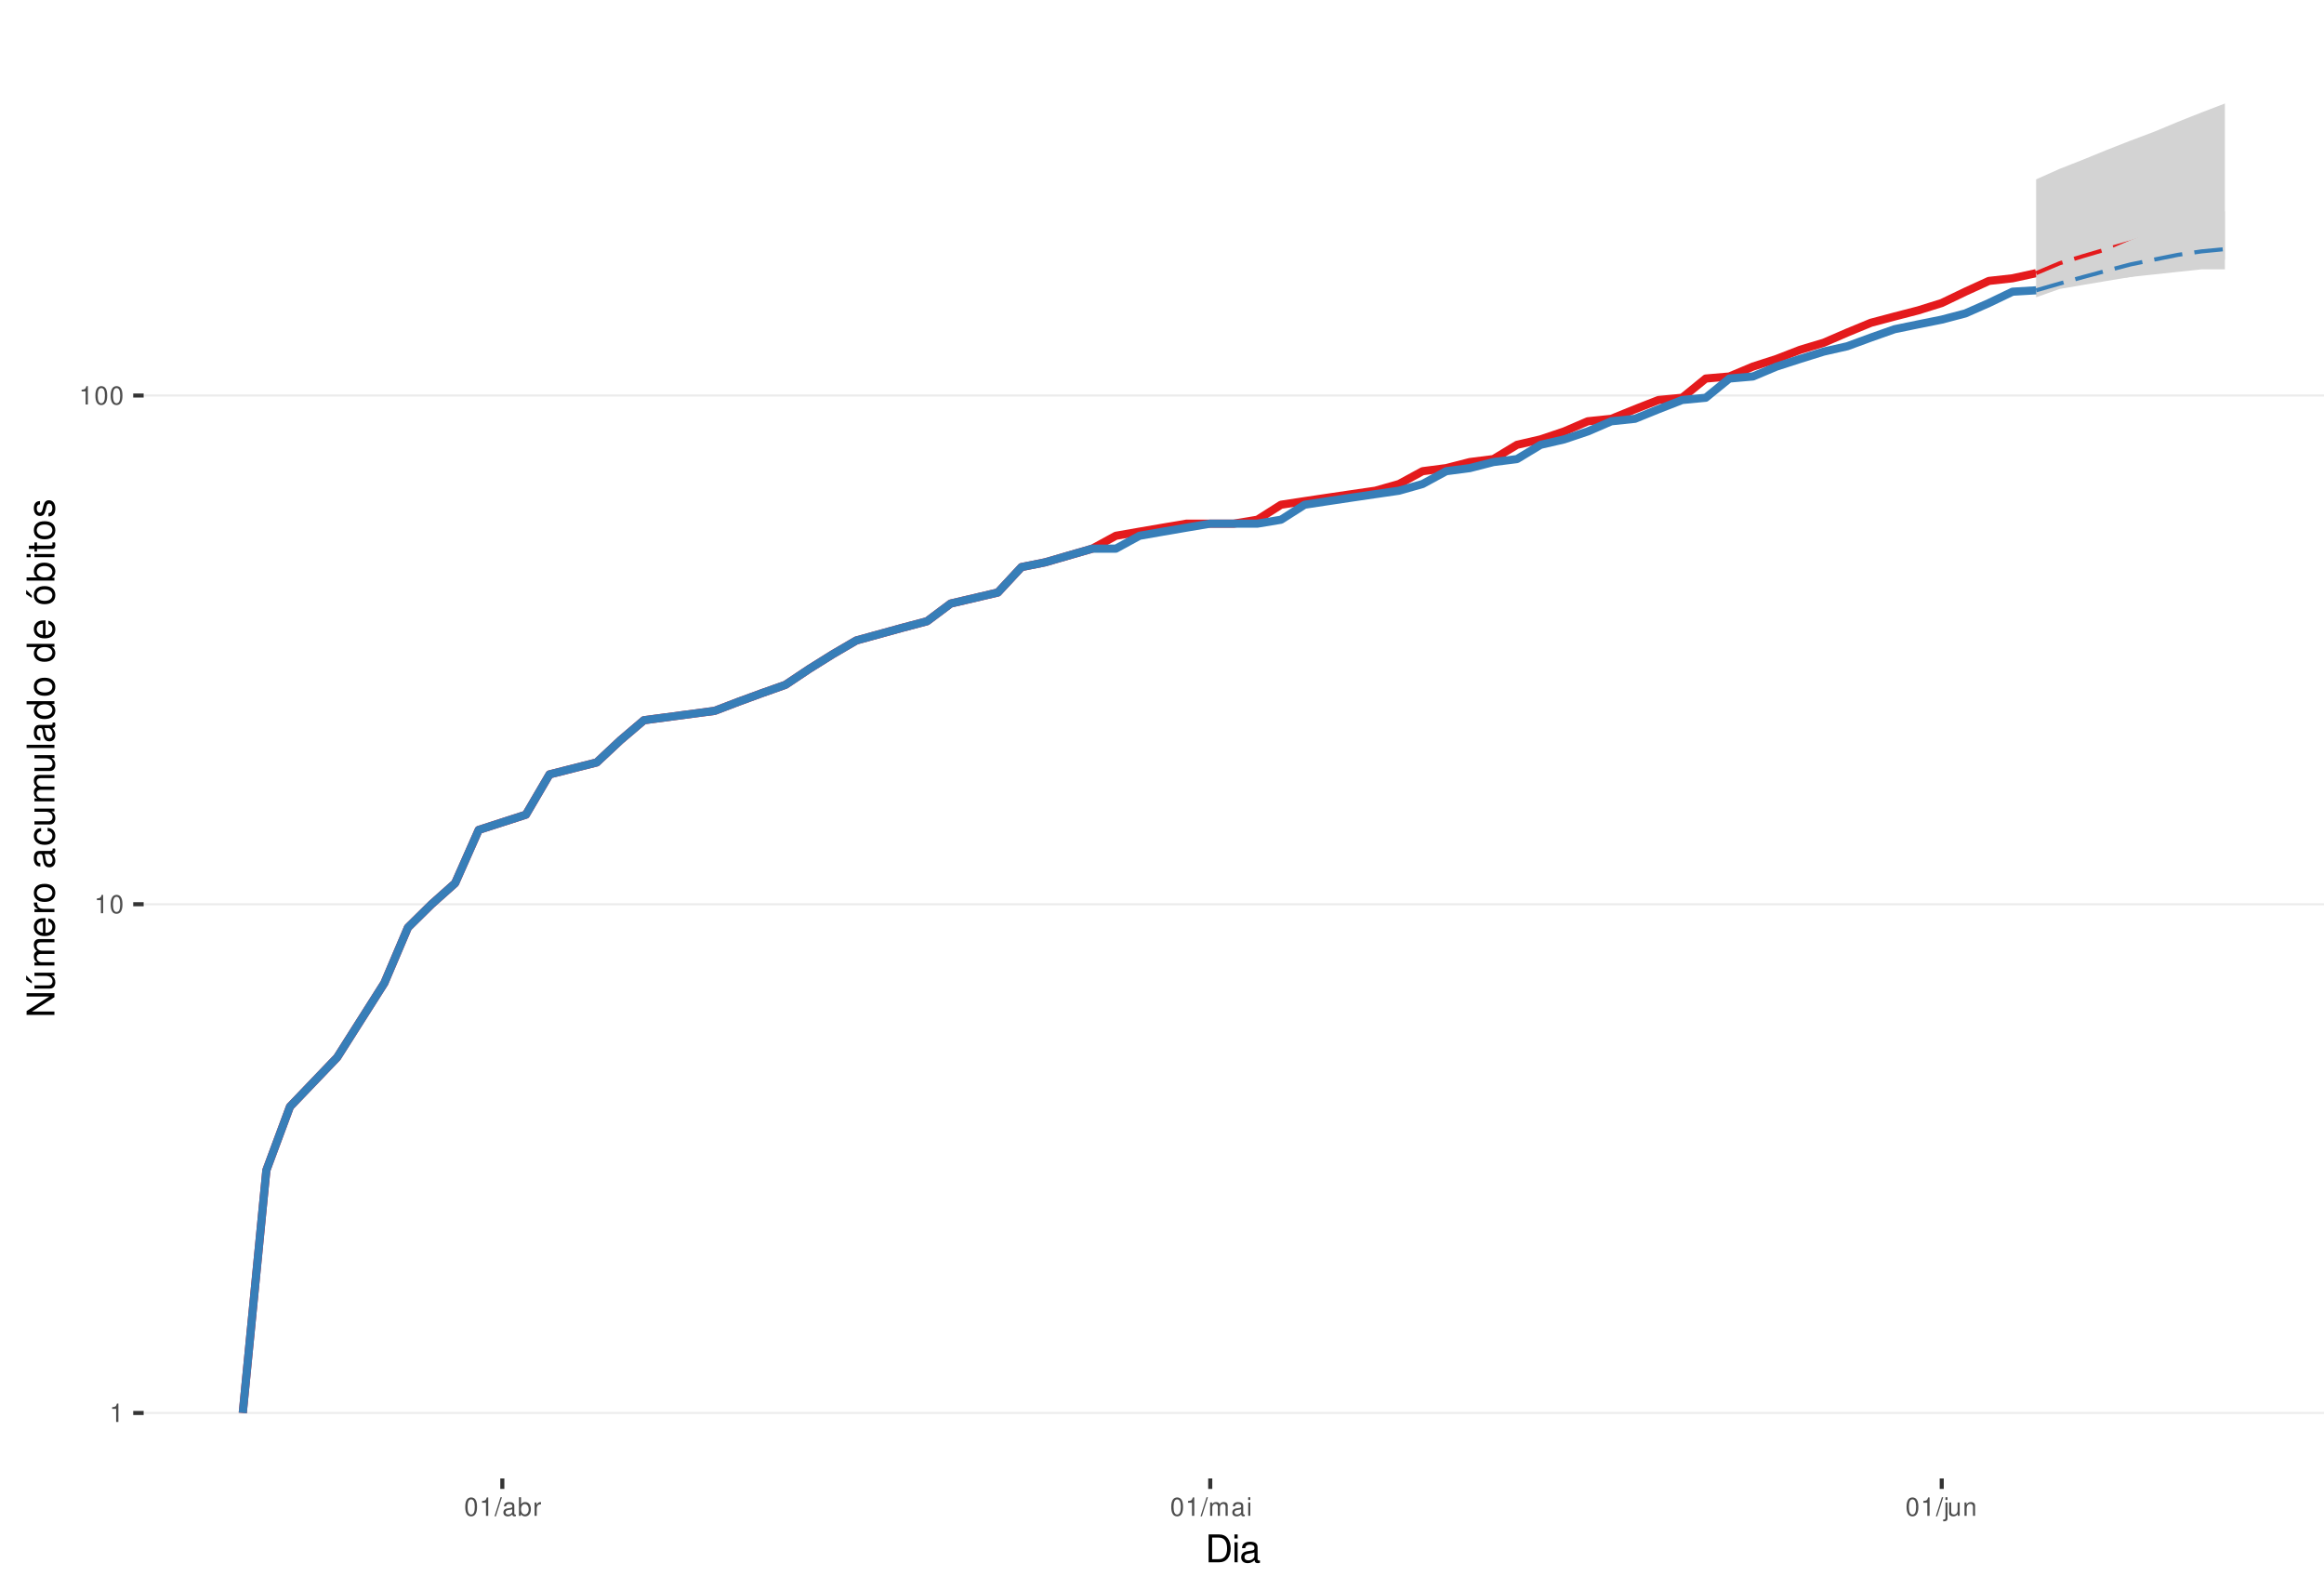
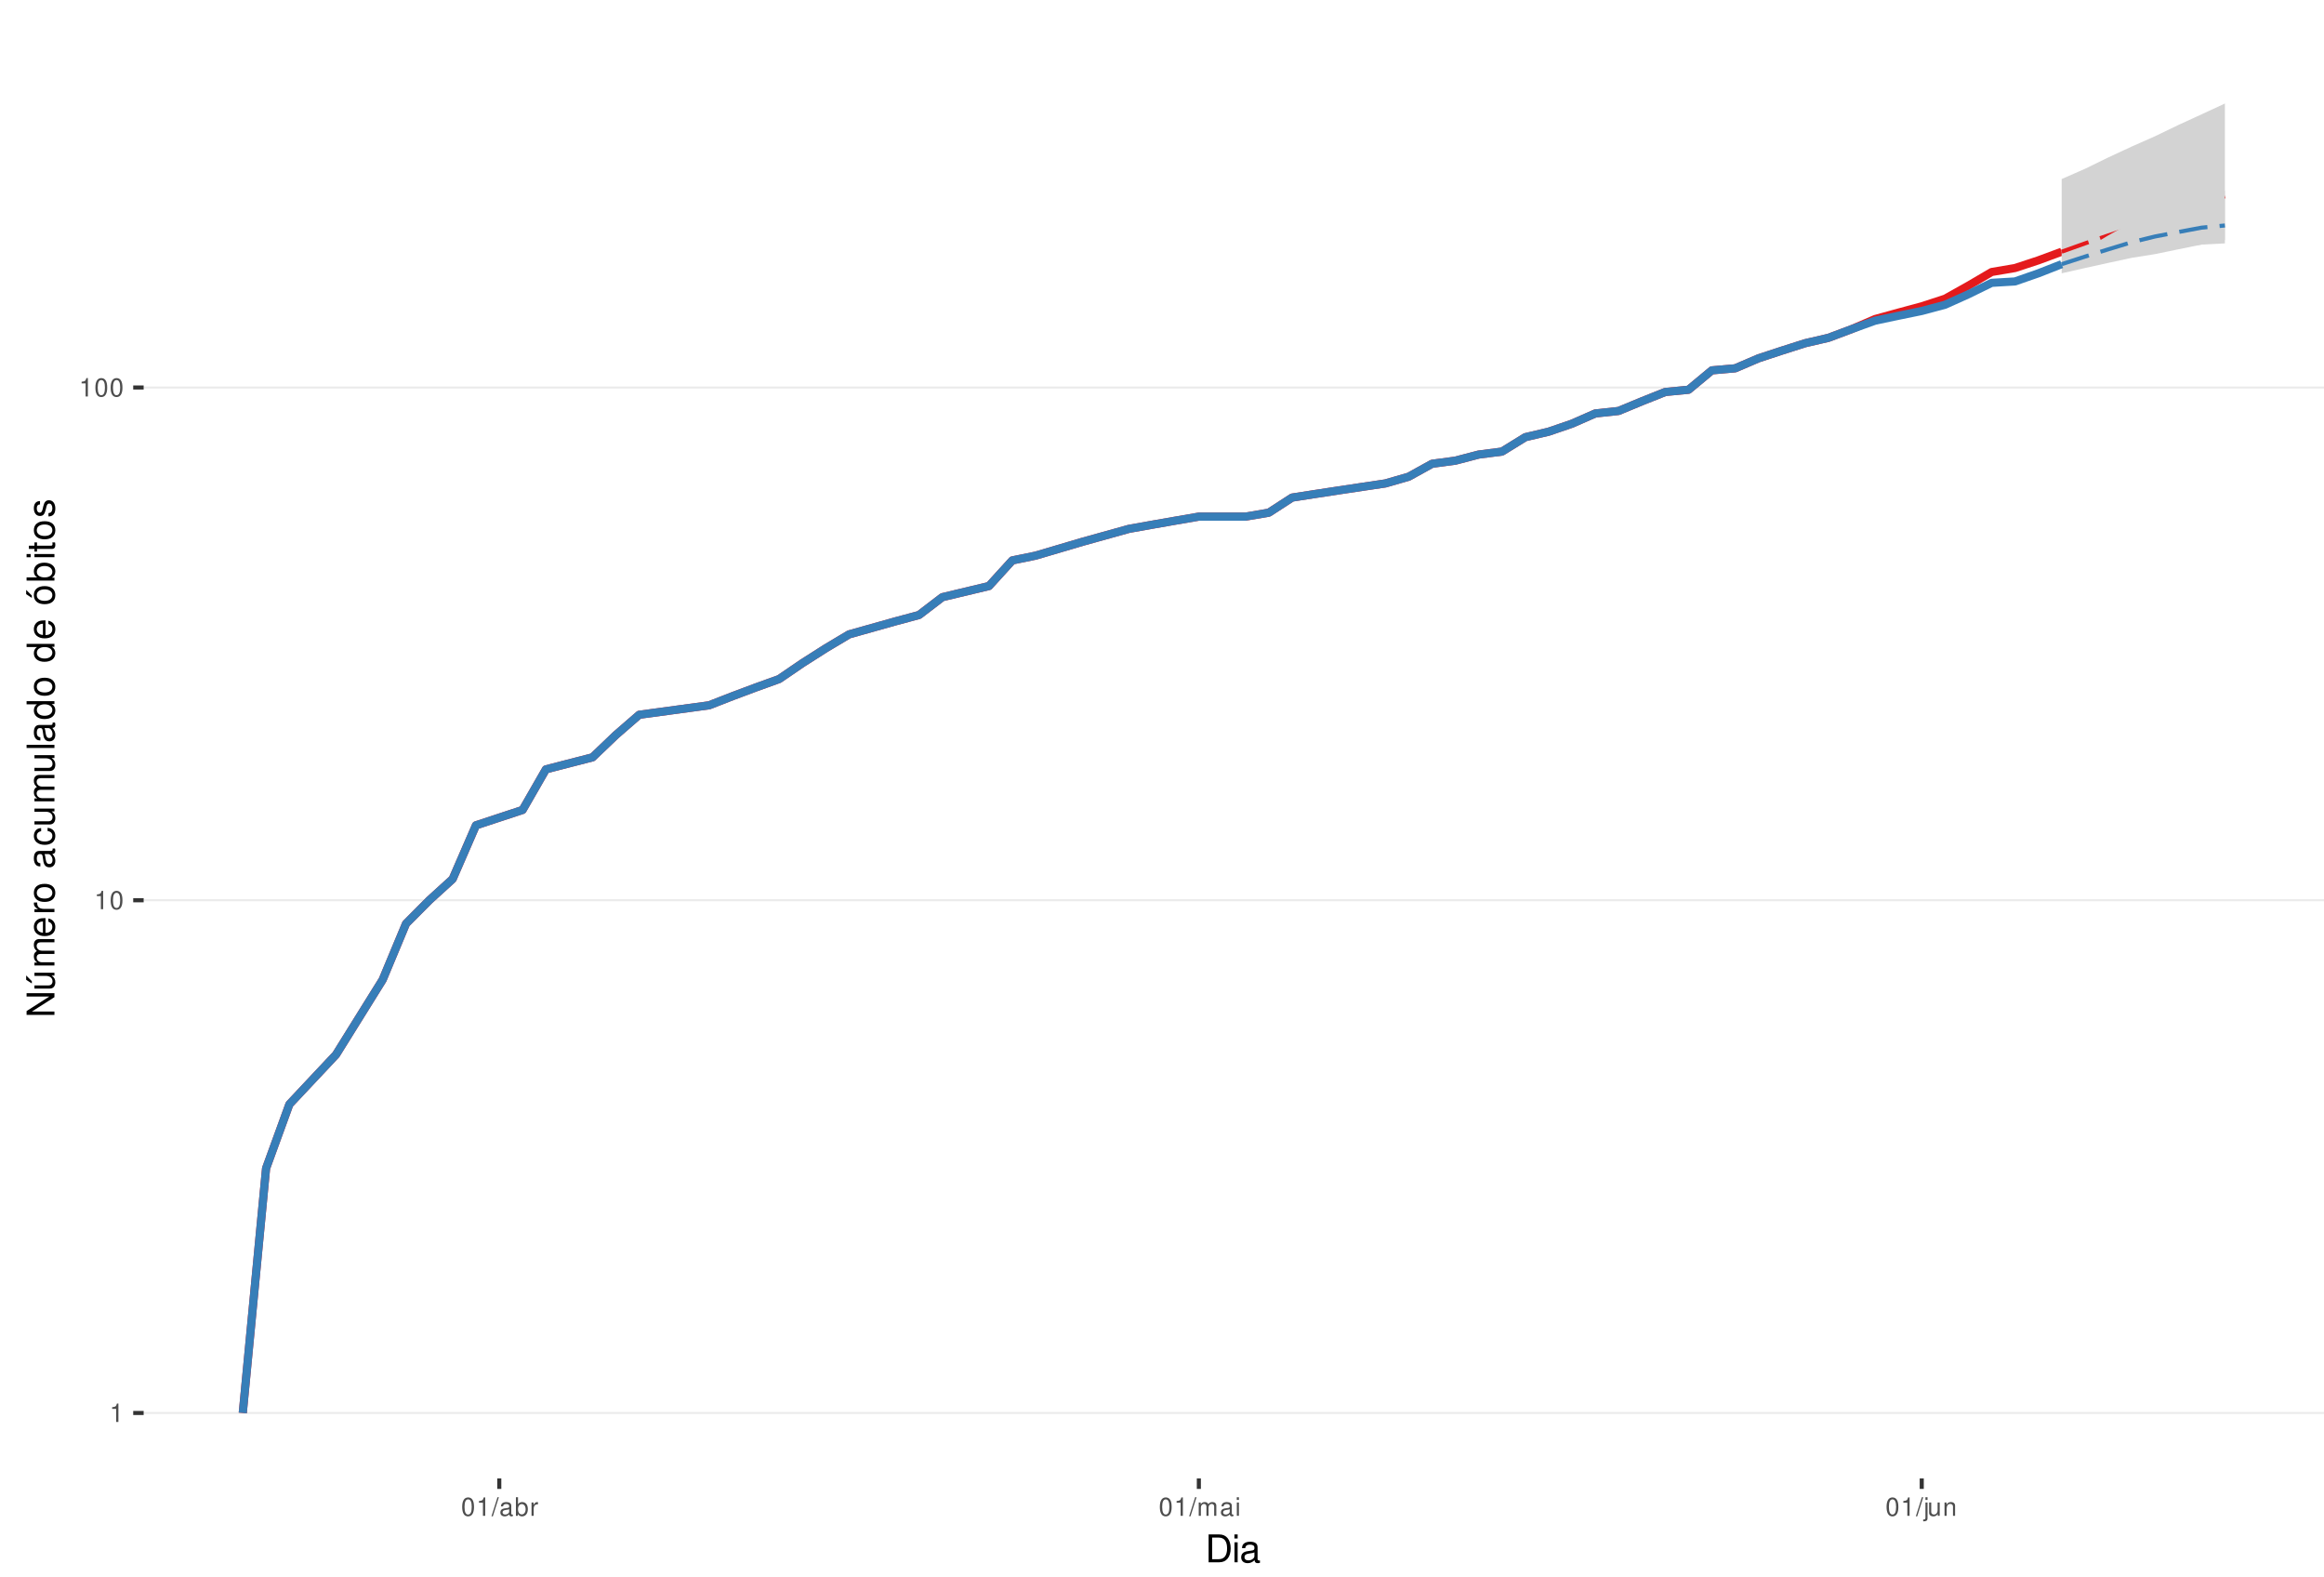
<svg xmlns="http://www.w3.org/2000/svg" xmlns:xlink="http://www.w3.org/1999/xlink" width="609pt" height="413pt" viewBox="0 0 609 413" version="1.1">
  <defs>
    <g>
      <symbol overflow="visible" id="glyph0-0">
        <path style="stroke:none;" d="" />
      </symbol>
      <symbol overflow="visible" id="glyph0-1">
        <path style="stroke:none;" d="M 1.719 -3.422 L 1.719 0 L 2.312 0 L 2.312 -4.812 L 1.922 -4.812 C 1.719 -4.078 1.578 -3.969 0.672 -3.859 L 0.672 -3.422 Z M 1.719 -3.422 " />
      </symbol>
      <symbol overflow="visible" id="glyph0-2">
        <path style="stroke:none;" d="M 1.828 -4.812 C 1.391 -4.812 0.984 -4.609 0.75 -4.281 C 0.438 -3.859 0.281 -3.219 0.281 -2.328 C 0.281 -0.703 0.812 0.156 1.828 0.156 C 2.828 0.156 3.375 -0.703 3.375 -2.297 C 3.375 -3.219 3.234 -3.844 2.922 -4.281 C 2.672 -4.625 2.281 -4.812 1.828 -4.812 Z M 1.828 -4.297 C 2.469 -4.297 2.781 -3.641 2.781 -2.344 C 2.781 -0.969 2.469 -0.328 1.812 -0.328 C 1.203 -0.328 0.891 -1 0.891 -2.328 C 0.891 -3.641 1.203 -4.297 1.828 -4.297 Z M 1.828 -4.297 " />
      </symbol>
      <symbol overflow="visible" id="glyph0-3">
        <path style="stroke:none;" d="M 1.531 -4.859 L -0.047 0.141 L 0.312 0.141 L 1.891 -4.859 Z M 1.531 -4.859 " />
      </symbol>
      <symbol overflow="visible" id="glyph0-4">
        <path style="stroke:none;" d="M 3.562 -0.328 C 3.5 -0.312 3.469 -0.312 3.438 -0.312 C 3.25 -0.312 3.141 -0.406 3.141 -0.578 L 3.141 -2.641 C 3.141 -3.25 2.688 -3.594 1.828 -3.594 C 1.312 -3.594 0.906 -3.438 0.672 -3.188 C 0.516 -3 0.453 -2.797 0.438 -2.453 L 0.984 -2.453 C 1.031 -2.875 1.297 -3.078 1.812 -3.078 C 2.312 -3.078 2.594 -2.891 2.594 -2.562 L 2.594 -2.406 C 2.578 -2.172 2.469 -2.078 2.016 -2.031 C 1.219 -1.922 1.109 -1.891 0.891 -1.812 C 0.484 -1.641 0.281 -1.328 0.281 -0.875 C 0.281 -0.25 0.719 0.156 1.422 0.156 C 1.859 0.156 2.219 0 2.609 -0.359 C 2.656 0 2.828 0.156 3.188 0.156 C 3.297 0.156 3.375 0.141 3.562 0.094 Z M 2.594 -1.094 C 2.594 -0.906 2.531 -0.797 2.375 -0.641 C 2.141 -0.438 1.875 -0.328 1.547 -0.328 C 1.109 -0.328 0.859 -0.547 0.859 -0.891 C 0.859 -1.266 1.094 -1.438 1.703 -1.531 C 2.297 -1.609 2.406 -1.641 2.594 -1.719 Z M 2.594 -1.094 " />
      </symbol>
      <symbol overflow="visible" id="glyph0-5">
        <path style="stroke:none;" d="M 0.359 -4.859 L 0.359 0 L 0.859 0 L 0.859 -0.453 C 1.125 -0.047 1.484 0.156 1.969 0.156 C 2.875 0.156 3.484 -0.594 3.484 -1.75 C 3.484 -2.891 2.922 -3.594 1.984 -3.594 C 1.516 -3.594 1.172 -3.406 0.906 -3.016 L 0.906 -4.859 Z M 1.891 -3.062 C 2.5 -3.062 2.906 -2.531 2.906 -1.703 C 2.906 -0.906 2.484 -0.359 1.891 -0.359 C 1.297 -0.359 0.906 -0.906 0.906 -1.719 C 0.906 -2.531 1.297 -3.062 1.891 -3.062 Z M 1.891 -3.062 " />
      </symbol>
      <symbol overflow="visible" id="glyph0-6">
        <path style="stroke:none;" d="M 0.453 -3.484 L 0.453 0 L 1.016 0 L 1.016 -1.812 C 1.031 -2.656 1.375 -3.016 2.141 -3 L 2.141 -3.562 C 2.047 -3.578 1.984 -3.594 1.922 -3.594 C 1.562 -3.594 1.297 -3.375 0.969 -2.859 L 0.969 -3.484 Z M 0.453 -3.484 " />
      </symbol>
      <symbol overflow="visible" id="glyph0-7">
        <path style="stroke:none;" d="M 0.469 -3.484 L 0.469 0 L 1.031 0 L 1.031 -2.188 C 1.031 -2.703 1.391 -3.109 1.844 -3.109 C 2.25 -3.109 2.484 -2.844 2.484 -2.406 L 2.484 0 L 3.047 0 L 3.047 -2.188 C 3.047 -2.703 3.422 -3.109 3.875 -3.109 C 4.266 -3.109 4.516 -2.844 4.516 -2.406 L 4.516 0 L 5.078 0 L 5.078 -2.609 C 5.078 -3.234 4.719 -3.594 4.062 -3.594 C 3.594 -3.594 3.312 -3.453 2.984 -3.062 C 2.781 -3.422 2.5 -3.594 2.047 -3.594 C 1.578 -3.594 1.266 -3.422 0.984 -3 L 0.984 -3.484 Z M 0.469 -3.484 " />
      </symbol>
      <symbol overflow="visible" id="glyph0-8">
        <path style="stroke:none;" d="M 1 -3.484 L 0.453 -3.484 L 0.453 0 L 1 0 Z M 1 -4.859 L 0.438 -4.859 L 0.438 -4.156 L 1 -4.156 Z M 1 -4.859 " />
      </symbol>
      <symbol overflow="visible" id="glyph0-9">
        <path style="stroke:none;" d="M 0.469 -3.484 L 0.469 0.5 C 0.469 0.859 0.359 0.969 0.016 0.969 C -0.031 0.969 -0.047 0.969 -0.125 0.953 L -0.125 1.438 C -0.047 1.438 -0.016 1.453 0.062 1.453 C 0.688 1.453 1.016 1.203 1.016 0.719 L 1.016 -3.484 Z M 1.016 -4.859 L 0.469 -4.859 L 0.469 -4.156 L 1.016 -4.156 Z M 1.016 -4.859 " />
      </symbol>
      <symbol overflow="visible" id="glyph0-10">
        <path style="stroke:none;" d="M 3.203 0 L 3.203 -3.484 L 2.656 -3.484 L 2.656 -1.516 C 2.656 -0.797 2.281 -0.328 1.703 -0.328 C 1.266 -0.328 0.984 -0.594 0.984 -1.016 L 0.984 -3.484 L 0.438 -3.484 L 0.438 -0.797 C 0.438 -0.219 0.859 0.156 1.547 0.156 C 2.062 0.156 2.391 -0.031 2.703 -0.484 L 2.703 0 Z M 3.203 0 " />
      </symbol>
      <symbol overflow="visible" id="glyph0-11">
        <path style="stroke:none;" d="M 0.469 -3.484 L 0.469 0 L 1.031 0 L 1.031 -1.922 C 1.031 -2.641 1.391 -3.109 1.969 -3.109 C 2.406 -3.109 2.688 -2.828 2.688 -2.422 L 2.688 0 L 3.234 0 L 3.234 -2.641 C 3.234 -3.219 2.812 -3.594 2.141 -3.594 C 1.625 -3.594 1.281 -3.391 0.984 -2.906 L 0.984 -3.484 Z M 0.469 -3.484 " />
      </symbol>
      <symbol overflow="visible" id="glyph1-0">
        <path style="stroke:none;" d="" />
      </symbol>
      <symbol overflow="visible" id="glyph1-1">
        <path style="stroke:none;" d="M 0.891 0 L 3.703 0 C 5.547 0 6.672 -1.375 6.672 -3.656 C 6.672 -5.906 5.547 -7.297 3.703 -7.297 L 0.891 -7.297 Z M 1.812 -0.812 L 1.812 -6.469 L 3.547 -6.469 C 4.984 -6.469 5.734 -5.5 5.734 -3.641 C 5.734 -1.797 4.984 -0.812 3.547 -0.812 Z M 1.812 -0.812 " />
      </symbol>
      <symbol overflow="visible" id="glyph1-2">
        <path style="stroke:none;" d="M 1.5 -5.234 L 0.672 -5.234 L 0.672 0 L 1.5 0 Z M 1.5 -7.297 L 0.656 -7.297 L 0.656 -6.234 L 1.5 -6.234 Z M 1.5 -7.297 " />
      </symbol>
      <symbol overflow="visible" id="glyph1-3">
        <path style="stroke:none;" d="M 5.344 -0.484 C 5.266 -0.469 5.219 -0.469 5.172 -0.469 C 4.875 -0.469 4.719 -0.625 4.719 -0.875 L 4.719 -3.953 C 4.719 -4.891 4.047 -5.391 2.75 -5.391 C 1.984 -5.391 1.375 -5.172 1.016 -4.781 C 0.766 -4.516 0.672 -4.203 0.656 -3.688 L 1.484 -3.688 C 1.562 -4.328 1.938 -4.625 2.719 -4.625 C 3.484 -4.625 3.891 -4.344 3.891 -3.844 L 3.891 -3.625 C 3.875 -3.266 3.703 -3.125 3.016 -3.047 C 1.844 -2.891 1.656 -2.844 1.344 -2.719 C 0.734 -2.453 0.422 -2 0.422 -1.312 C 0.422 -0.375 1.078 0.234 2.141 0.234 C 2.797 0.234 3.328 0 3.922 -0.547 C 3.984 0 4.234 0.234 4.781 0.234 C 4.953 0.234 5.062 0.203 5.344 0.141 Z M 3.891 -1.656 C 3.891 -1.375 3.812 -1.203 3.562 -0.969 C 3.219 -0.656 2.812 -0.5 2.312 -0.5 C 1.672 -0.5 1.297 -0.812 1.297 -1.344 C 1.297 -1.891 1.656 -2.172 2.547 -2.297 C 3.438 -2.422 3.609 -2.453 3.891 -2.594 Z M 3.891 -1.656 " />
      </symbol>
      <symbol overflow="visible" id="glyph2-0">
        <path style="stroke:none;" d="" />
      </symbol>
      <symbol overflow="visible" id="glyph2-1">
        <path style="stroke:none;" d="M -7.297 -6.453 L -7.297 -5.578 L -1.328 -5.578 L -7.297 -1.766 L -7.297 -0.766 L 0 -0.766 L 0 -1.641 L -5.906 -1.641 L 0 -5.406 L 0 -6.453 Z M -7.297 -6.453 " />
      </symbol>
      <symbol overflow="visible" id="glyph2-2">
        <path style="stroke:none;" d="M 0 -4.812 L -5.234 -4.812 L -5.234 -3.984 L -2.266 -3.984 C -1.203 -3.984 -0.5 -3.438 -0.5 -2.562 C -0.5 -1.906 -0.906 -1.484 -1.531 -1.484 L -5.234 -1.484 L -5.234 -0.656 L -1.203 -0.656 C -0.328 -0.656 0.234 -1.297 0.234 -2.312 C 0.234 -3.094 -0.047 -3.578 -0.734 -4.062 L 0 -4.062 Z M -7.406 -2.953 L -5.922 -2 L -5.922 -2.594 L -7.406 -4.094 Z M -7.406 -2.953 " />
      </symbol>
      <symbol overflow="visible" id="glyph2-3">
        <path style="stroke:none;" d="M -5.234 -0.703 L 0 -0.703 L 0 -1.547 L -3.297 -1.547 C -4.047 -1.547 -4.656 -2.094 -4.656 -2.766 C -4.656 -3.391 -4.281 -3.734 -3.609 -3.734 L 0 -3.734 L 0 -4.578 L -3.297 -4.578 C -4.047 -4.578 -4.656 -5.125 -4.656 -5.812 C -4.656 -6.422 -4.266 -6.781 -3.609 -6.781 L 0 -6.781 L 0 -7.625 L -3.938 -7.625 C -4.875 -7.625 -5.391 -7.078 -5.391 -6.094 C -5.391 -5.406 -5.188 -4.984 -4.594 -4.484 C -5.156 -4.188 -5.391 -3.766 -5.391 -3.078 C -5.391 -2.375 -5.125 -1.906 -4.5 -1.469 L -5.234 -1.469 Z M -5.234 -0.703 " />
      </symbol>
      <symbol overflow="visible" id="glyph2-4">
        <path style="stroke:none;" d="M -2.344 -5.125 C -3.141 -5.125 -3.625 -5.062 -4.016 -4.922 C -4.875 -4.578 -5.391 -3.781 -5.391 -2.797 C -5.391 -1.344 -4.281 -0.406 -2.547 -0.406 C -0.812 -0.406 0.234 -1.297 0.234 -2.781 C 0.234 -3.984 -0.453 -4.812 -1.594 -5.016 L -1.594 -4.188 C -0.906 -3.953 -0.547 -3.484 -0.547 -2.812 C -0.547 -2.281 -0.781 -1.828 -1.219 -1.547 C -1.516 -1.344 -1.812 -1.281 -2.344 -1.266 Z M -3.016 -1.297 C -3.984 -1.359 -4.625 -1.953 -4.625 -2.797 C -4.625 -3.641 -3.953 -4.234 -3.016 -4.234 Z M -3.016 -1.297 " />
      </symbol>
      <symbol overflow="visible" id="glyph2-5">
        <path style="stroke:none;" d="M -5.234 -0.688 L 0 -0.688 L 0 -1.531 L -2.719 -1.531 C -3.984 -1.547 -4.547 -2.062 -4.516 -3.203 L -5.359 -3.203 C -5.375 -3.062 -5.391 -2.984 -5.391 -2.891 C -5.391 -2.344 -5.062 -1.938 -4.297 -1.453 L -5.234 -1.453 Z M -5.234 -0.688 " />
      </symbol>
      <symbol overflow="visible" id="glyph2-6">
        <path style="stroke:none;" d="M -5.391 -2.719 C -5.391 -1.234 -4.344 -0.359 -2.578 -0.359 C -0.812 -0.359 0.234 -1.234 0.234 -2.734 C 0.234 -4.203 -0.812 -5.094 -2.547 -5.094 C -4.359 -5.094 -5.391 -4.234 -5.391 -2.719 Z M -4.625 -2.734 C -4.625 -3.672 -3.844 -4.234 -2.547 -4.234 C -1.312 -4.234 -0.547 -3.656 -0.547 -2.734 C -0.547 -1.797 -1.312 -1.234 -2.578 -1.234 C -3.844 -1.234 -4.625 -1.797 -4.625 -2.734 Z M -4.625 -2.734 " />
      </symbol>
      <symbol overflow="visible" id="glyph2-7">
        <path style="stroke:none;" d="" />
      </symbol>
      <symbol overflow="visible" id="glyph2-8">
        <path style="stroke:none;" d="M -0.484 -5.344 C -0.469 -5.266 -0.469 -5.219 -0.469 -5.172 C -0.469 -4.875 -0.625 -4.719 -0.875 -4.719 L -3.953 -4.719 C -4.891 -4.719 -5.391 -4.047 -5.391 -2.75 C -5.391 -1.984 -5.172 -1.375 -4.781 -1.016 C -4.516 -0.766 -4.203 -0.672 -3.688 -0.656 L -3.688 -1.484 C -4.328 -1.562 -4.625 -1.938 -4.625 -2.719 C -4.625 -3.484 -4.344 -3.891 -3.844 -3.891 L -3.625 -3.891 C -3.266 -3.875 -3.125 -3.703 -3.047 -3.016 C -2.891 -1.844 -2.844 -1.656 -2.719 -1.344 C -2.453 -0.734 -2 -0.422 -1.312 -0.422 C -0.375 -0.422 0.234 -1.078 0.234 -2.141 C 0.234 -2.797 0 -3.328 -0.547 -3.922 C 0 -3.984 0.234 -4.234 0.234 -4.781 C 0.234 -4.953 0.203 -5.062 0.141 -5.344 Z M -1.656 -3.891 C -1.375 -3.891 -1.203 -3.812 -0.969 -3.562 C -0.656 -3.219 -0.5 -2.812 -0.5 -2.312 C -0.5 -1.672 -0.812 -1.297 -1.344 -1.297 C -1.891 -1.297 -2.172 -1.656 -2.297 -2.547 C -2.422 -3.438 -2.453 -3.609 -2.594 -3.891 Z M -1.656 -3.891 " />
      </symbol>
      <symbol overflow="visible" id="glyph2-9">
        <path style="stroke:none;" d="M -3.484 -4.703 C -3.984 -4.672 -4.312 -4.562 -4.609 -4.359 C -5.094 -4 -5.391 -3.375 -5.391 -2.641 C -5.391 -1.219 -4.266 -0.312 -2.531 -0.312 C -0.844 -0.312 0.234 -1.203 0.234 -2.625 C 0.234 -3.875 -0.516 -4.672 -1.797 -4.766 L -1.797 -3.938 C -0.953 -3.797 -0.547 -3.359 -0.547 -2.656 C -0.547 -1.734 -1.297 -1.188 -2.531 -1.188 C -3.844 -1.188 -4.625 -1.719 -4.625 -2.625 C -4.625 -3.328 -4.203 -3.766 -3.484 -3.875 Z M -3.484 -4.703 " />
      </symbol>
      <symbol overflow="visible" id="glyph2-10">
        <path style="stroke:none;" d="M 0 -4.812 L -5.234 -4.812 L -5.234 -3.984 L -2.266 -3.984 C -1.203 -3.984 -0.5 -3.438 -0.5 -2.562 C -0.5 -1.906 -0.906 -1.484 -1.531 -1.484 L -5.234 -1.484 L -5.234 -0.656 L -1.203 -0.656 C -0.328 -0.656 0.234 -1.297 0.234 -2.312 C 0.234 -3.094 -0.047 -3.578 -0.734 -4.062 L 0 -4.062 Z M 0 -4.812 " />
      </symbol>
      <symbol overflow="visible" id="glyph2-11">
        <path style="stroke:none;" d="M -7.297 -1.516 L -7.297 -0.688 L 0 -0.688 L 0 -1.516 Z M -7.297 -1.516 " />
      </symbol>
      <symbol overflow="visible" id="glyph2-12">
        <path style="stroke:none;" d="M -7.297 -4.953 L -7.297 -4.125 L -4.578 -4.125 C -5.109 -3.766 -5.391 -3.203 -5.391 -2.516 C -5.391 -1.156 -4.297 -0.266 -2.625 -0.266 C -0.859 -0.266 0.234 -1.125 0.234 -2.547 C 0.234 -3.266 -0.047 -3.766 -0.688 -4.203 L 0 -4.203 L 0 -4.953 Z M -4.609 -2.656 C -4.609 -3.547 -3.812 -4.125 -2.562 -4.125 C -1.344 -4.125 -0.547 -3.547 -0.547 -2.656 C -0.547 -1.734 -1.359 -1.125 -2.578 -1.125 C -3.797 -1.125 -4.609 -1.734 -4.609 -2.656 Z M -4.609 -2.656 " />
      </symbol>
      <symbol overflow="visible" id="glyph2-13">
        <path style="stroke:none;" d="M -5.391 -2.719 C -5.391 -1.234 -4.344 -0.359 -2.578 -0.359 C -0.812 -0.359 0.234 -1.234 0.234 -2.734 C 0.234 -4.203 -0.812 -5.094 -2.547 -5.094 C -4.359 -5.094 -5.391 -4.234 -5.391 -2.719 Z M -4.625 -2.734 C -4.625 -3.672 -3.844 -4.234 -2.547 -4.234 C -1.312 -4.234 -0.547 -3.656 -0.547 -2.734 C -0.547 -1.797 -1.312 -1.234 -2.578 -1.234 C -3.844 -1.234 -4.625 -1.797 -4.625 -2.734 Z M -7.406 -2.984 L -5.922 -2.016 L -5.922 -2.625 L -7.406 -4.109 Z M -7.406 -2.984 " />
      </symbol>
      <symbol overflow="visible" id="glyph2-14">
        <path style="stroke:none;" d="M -7.297 -0.547 L 0 -0.547 L 0 -1.297 L -0.672 -1.297 C -0.062 -1.688 0.234 -2.219 0.234 -2.953 C 0.234 -4.328 -0.906 -5.234 -2.641 -5.234 C -4.344 -5.234 -5.391 -4.375 -5.391 -2.984 C -5.391 -2.266 -5.125 -1.766 -4.531 -1.375 L -7.297 -1.375 Z M -4.609 -2.828 C -4.609 -3.766 -3.797 -4.359 -2.547 -4.359 C -1.359 -4.359 -0.547 -3.734 -0.547 -2.828 C -0.547 -1.938 -1.344 -1.375 -2.578 -1.375 C -3.812 -1.375 -4.609 -1.938 -4.609 -2.828 Z M -4.609 -2.828 " />
      </symbol>
      <symbol overflow="visible" id="glyph2-15">
        <path style="stroke:none;" d="M -5.234 -1.5 L -5.234 -0.672 L 0 -0.672 L 0 -1.5 Z M -7.297 -1.5 L -7.297 -0.656 L -6.234 -0.656 L -6.234 -1.5 Z M -7.297 -1.5 " />
      </symbol>
      <symbol overflow="visible" id="glyph2-16">
        <path style="stroke:none;" d="M -5.234 -2.547 L -5.234 -1.688 L -6.688 -1.688 L -6.688 -0.844 L -5.234 -0.844 L -5.234 -0.141 L -4.562 -0.141 L -4.562 -0.844 L -0.594 -0.844 C -0.062 -0.844 0.234 -1.203 0.234 -1.859 C 0.234 -2.078 0.203 -2.266 0.156 -2.547 L -0.547 -2.547 C -0.516 -2.422 -0.5 -2.312 -0.5 -2.141 C -0.5 -1.781 -0.594 -1.688 -0.969 -1.688 L -4.562 -1.688 L -4.562 -2.547 Z M -5.234 -2.547 " />
      </symbol>
      <symbol overflow="visible" id="glyph2-17">
        <path style="stroke:none;" d="M -3.781 -4.375 C -4.812 -4.375 -5.391 -3.688 -5.391 -2.484 C -5.391 -1.266 -4.766 -0.469 -3.797 -0.469 C -2.969 -0.469 -2.578 -0.891 -2.281 -2.125 L -2.094 -2.906 C -1.953 -3.484 -1.734 -3.719 -1.375 -3.719 C -0.875 -3.719 -0.547 -3.234 -0.547 -2.5 C -0.547 -2.047 -0.672 -1.672 -0.891 -1.453 C -1.047 -1.328 -1.188 -1.266 -1.562 -1.219 L -1.562 -0.344 C -0.344 -0.375 0.234 -1.062 0.234 -2.438 C 0.234 -3.75 -0.422 -4.594 -1.438 -4.594 C -2.203 -4.594 -2.641 -4.156 -2.891 -3.109 L -3.078 -2.312 C -3.234 -1.625 -3.453 -1.344 -3.828 -1.344 C -4.312 -1.344 -4.625 -1.766 -4.625 -2.453 C -4.625 -3.125 -4.328 -3.484 -3.781 -3.5 Z M -3.781 -4.375 " />
      </symbol>
    </g>
    <clipPath id="clip1">
      <path d="M 37.645 9.961 L 609 9.961 L 609 387.328 L 37.645 387.328 Z M 37.645 9.961 " />
    </clipPath>
    <clipPath id="clip2">
      <path d="M 37.645 369 L 609 369 L 609 371 L 37.645 371 Z M 37.645 369 " />
    </clipPath>
    <clipPath id="clip3">
-       <path d="M 37.645 236 L 609 236 L 609 238 L 37.645 238 Z M 37.645 236 " />
+       <path d="M 37.645 235 L 609 235 L 609 237 L 37.645 237 Z M 37.645 235 " />
    </clipPath>
    <clipPath id="clip4">
-       <path d="M 37.645 103 L 609 103 L 609 104 L 37.645 104 Z M 37.645 103 " />
+       <path d="M 37.645 101 L 609 101 L 609 102 L 37.645 102 Z M 37.645 101 " />
    </clipPath>
  </defs>
  <g id="surface313">
    <rect x="0" y="0" width="609" height="413" style="fill:rgb(100%,100%,100%);fill-opacity:1;stroke:none;" />
    <rect x="0" y="0" width="609" height="413" style="fill:rgb(100%,100%,100%);fill-opacity:1;stroke:none;" />
    <path style="fill:none;stroke-width:1.067;stroke-linecap:round;stroke-linejoin:round;stroke:rgb(100%,100%,100%);stroke-opacity:1;stroke-miterlimit:10;" d="M 0 413 L 609 413 L 609 0 L 0 0 Z M 0 413 " />
    <g clip-path="url(#clip1)" clip-rule="nonzero">
      <path style=" stroke:none;fill-rule:nonzero;fill:rgb(100%,100%,100%);fill-opacity:1;" d="M 37.645 387.328 L 609 387.328 L 609 9.961 L 37.645 9.961 Z M 37.645 387.328 " />
    </g>
    <g clip-path="url(#clip2)" clip-rule="nonzero">
      <path style="fill:none;stroke-width:0.533;stroke-linecap:butt;stroke-linejoin:round;stroke:rgb(92.157%,92.157%,92.157%);stroke-opacity:1;stroke-miterlimit:10;" d="M 37.645 370.176 L 609 370.176 " />
    </g>
    <g clip-path="url(#clip3)" clip-rule="nonzero">
-       <path style="fill:none;stroke-width:0.533;stroke-linecap:butt;stroke-linejoin:round;stroke:rgb(92.157%,92.157%,92.157%);stroke-opacity:1;stroke-miterlimit:10;" d="M 37.645 236.898 L 609 236.898 " />
+       <path style="fill:none;stroke-width:0.533;stroke-linecap:butt;stroke-linejoin:round;stroke:rgb(92.157%,92.157%,92.157%);stroke-opacity:1;stroke-miterlimit:10;" d="M 37.645 235.848 L 609 235.848 " />
    </g>
    <g clip-path="url(#clip4)" clip-rule="nonzero">
-       <path style="fill:none;stroke-width:0.533;stroke-linecap:butt;stroke-linejoin:round;stroke:rgb(92.157%,92.157%,92.157%);stroke-opacity:1;stroke-miterlimit:10;" d="M 37.645 103.621 L 609 103.621 " />
-     </g>
-     <path style="fill:none;stroke-width:2.134;stroke-linecap:butt;stroke-linejoin:round;stroke:rgb(89.412%,10.196%,10.98%);stroke-opacity:1;stroke-miterlimit:10;" d="M 63.617 370.176 L 69.801 306.586 L 75.984 289.934 L 88.352 277.02 L 100.715 257.543 L 106.898 242.996 L 113.082 236.898 L 119.266 231.383 L 125.449 217.422 L 137.816 213.43 L 144 202.875 L 156.367 199.746 L 162.551 193.953 L 168.734 188.688 L 187.285 186.227 L 193.469 183.863 L 199.652 181.594 L 205.836 179.406 L 212.02 175.27 L 218.203 171.41 L 224.387 167.793 L 236.754 164.387 L 242.938 162.754 L 249.121 158.121 L 261.488 155.227 L 267.672 148.566 L 273.855 147.324 L 286.223 143.742 L 292.406 140.367 L 298.59 139.285 L 304.773 138.227 L 310.957 137.184 L 323.324 137.184 L 329.508 136.156 L 335.691 132.23 L 341.871 131.289 L 348.055 130.363 L 354.238 129.453 L 360.422 128.555 L 366.605 126.801 L 372.789 123.445 L 378.973 122.637 L 385.156 121.051 L 391.34 120.273 L 397.523 116.535 L 403.707 115.109 L 409.891 113.027 L 416.074 110.367 L 422.258 109.719 L 428.441 107.203 L 434.625 104.789 L 440.809 104.203 L 446.992 99.168 L 453.176 98.633 L 459.359 96.035 L 465.543 94.039 L 471.727 91.641 L 477.91 89.785 L 484.094 87.113 L 490.277 84.559 L 496.461 82.918 L 502.645 81.32 L 508.828 79.387 L 515.012 76.418 L 521.195 73.594 L 527.379 72.906 L 533.562 71.562 " />
-     <path style=" stroke:none;fill-rule:nonzero;fill:rgb(82.745%,82.745%,82.745%);fill-opacity:1;" d="M 533.562 46.992 L 539.746 44.23 L 545.93 41.793 L 552.113 39.266 L 558.297 36.84 L 564.48 34.516 L 570.664 31.941 L 576.848 29.477 L 583.031 27.117 L 583.031 68.012 L 576.848 68.961 L 570.664 70.246 L 564.48 71.23 L 558.297 72.566 L 552.113 73.594 L 545.93 74.637 L 539.746 75.699 L 533.562 77.883 Z M 533.562 46.992 " />
-     <path style="fill:none;stroke-width:1.067;stroke-linecap:butt;stroke-linejoin:round;stroke:rgb(89.412%,10.196%,10.98%);stroke-opacity:1;stroke-dasharray:7.469,3.201;stroke-miterlimit:10;" d="M 533.562 71.562 L 539.746 68.961 L 545.93 67.082 L 552.113 65.262 L 558.297 63.5 L 564.48 61.508 L 570.664 59.586 L 576.848 57.723 L 583.031 55.918 " />
-     <path style="fill:none;stroke-width:2.134;stroke-linecap:butt;stroke-linejoin:round;stroke:rgb(21.569%,49.412%,72.157%);stroke-opacity:1;stroke-miterlimit:10;" d="M 63.617 370.176 L 69.801 306.586 L 75.984 289.934 L 88.352 277.02 L 100.715 257.543 L 106.898 242.996 L 113.082 236.898 L 119.266 231.383 L 125.449 217.422 L 137.816 213.43 L 144 202.875 L 156.367 199.746 L 162.551 193.953 L 168.734 188.688 L 187.285 186.227 L 193.469 183.863 L 199.652 181.594 L 205.836 179.406 L 212.02 175.27 L 218.203 171.41 L 224.387 167.793 L 236.754 164.387 L 242.938 162.754 L 249.121 158.121 L 261.488 155.227 L 267.672 148.566 L 273.855 147.324 L 286.223 143.742 L 292.406 143.742 L 298.59 140.367 L 304.773 139.285 L 310.957 138.227 L 317.141 137.184 L 329.508 137.184 L 335.691 136.156 L 341.871 132.23 L 348.055 131.289 L 354.238 130.363 L 360.422 129.453 L 366.605 128.555 L 372.789 126.801 L 378.973 123.445 L 385.156 122.637 L 391.34 121.051 L 397.523 120.273 L 403.707 116.535 L 409.891 115.109 L 416.074 113.027 L 422.258 110.367 L 428.441 109.719 L 434.625 107.203 L 440.809 104.789 L 446.992 104.203 L 453.176 99.168 L 459.359 98.633 L 465.543 96.035 L 471.727 94.039 L 477.91 92.109 L 484.094 90.707 L 490.277 88.434 L 496.461 86.25 L 502.645 84.977 L 508.828 83.734 L 515.012 82.113 L 521.195 79.387 L 527.379 76.418 L 533.562 76.055 " />
-     <path style=" stroke:none;fill-rule:nonzero;fill:rgb(82.745%,82.745%,82.745%);fill-opacity:1;" d="M 533.562 76.055 L 539.746 72.23 L 545.93 68.961 L 552.113 65.562 L 558.297 62.926 L 564.48 60.402 L 570.664 58.246 L 576.848 56.172 L 583.031 55.41 L 583.031 70.57 L 576.848 70.57 L 570.664 71.23 L 564.48 71.895 L 558.297 72.566 L 552.113 73.25 L 545.93 74.285 L 539.746 74.988 Z M 533.562 76.055 " />
-     <path style="fill:none;stroke-width:1.067;stroke-linecap:butt;stroke-linejoin:round;stroke:rgb(21.569%,49.412%,72.157%);stroke-opacity:1;stroke-dasharray:7.469,3.201;stroke-miterlimit:10;" d="M 533.562 76.055 L 539.746 74.285 L 545.93 72.566 L 552.113 70.898 L 558.297 69.277 L 564.48 68.012 L 570.664 66.773 L 576.848 65.863 L 583.031 65.262 " />
+       <path style="fill:none;stroke-width:0.533;stroke-linecap:butt;stroke-linejoin:round;stroke:rgb(92.157%,92.157%,92.157%);stroke-opacity:1;stroke-miterlimit:10;" d="M 37.645 101.52 L 609 101.52 " />
+     </g>
+     <path style="fill:none;stroke-width:2.134;stroke-linecap:butt;stroke-linejoin:round;stroke:rgb(89.412%,10.196%,10.98%);stroke-opacity:1;stroke-miterlimit:10;" d="M 63.617 370.176 L 69.727 306.086 L 75.836 289.301 L 88.059 276.285 L 100.281 256.656 L 106.391 241.992 L 112.5 235.848 L 118.613 230.285 L 124.723 216.219 L 136.945 212.191 L 143.055 201.555 L 155.277 198.402 L 161.387 192.562 L 167.5 187.258 L 185.832 184.773 L 191.941 182.391 L 198.051 180.105 L 204.164 177.902 L 210.273 173.734 L 216.383 169.844 L 222.496 166.195 L 234.715 162.762 L 240.828 161.121 L 246.938 156.449 L 259.16 153.531 L 265.27 146.82 L 271.383 145.566 L 283.602 141.957 L 295.824 138.555 L 301.934 137.465 L 308.047 136.395 L 314.156 135.344 L 326.379 135.344 L 332.488 134.312 L 338.598 130.355 L 344.711 129.406 L 350.82 128.473 L 356.934 127.555 L 363.043 126.648 L 369.152 124.883 L 375.266 121.5 L 381.375 120.684 L 387.484 119.086 L 393.598 118.301 L 399.707 114.535 L 405.816 113.094 L 411.93 111 L 418.039 108.316 L 424.148 107.664 L 430.262 105.129 L 436.371 102.695 L 442.48 102.105 L 448.594 97.027 L 454.703 96.492 L 460.812 93.875 L 466.926 91.863 L 473.035 89.918 L 479.148 88.5 L 485.258 86.211 L 491.367 83.578 L 497.48 81.891 L 503.59 80.246 L 509.699 78.254 L 515.812 74.832 L 521.922 71.254 L 528.031 70.219 L 534.145 68.207 L 540.254 65.945 " />
+     <path style=" stroke:none;fill-rule:nonzero;fill:rgb(82.745%,82.745%,82.745%);fill-opacity:1;" d="M 540.254 46.906 L 546.363 44.227 L 552.477 41.242 L 558.586 38.406 L 564.695 35.703 L 570.809 32.758 L 576.918 29.953 L 583.031 27.117 L 583.031 62.859 L 576.918 64.074 L 570.809 65.316 L 564.695 66.582 L 558.586 67.551 L 552.477 68.871 L 546.363 70.219 L 540.254 71.602 Z M 540.254 46.906 " />
+     <path style="fill:none;stroke-width:1.067;stroke-linecap:butt;stroke-linejoin:round;stroke:rgb(89.412%,10.196%,10.98%);stroke-opacity:1;stroke-dasharray:7.469,3.201;stroke-miterlimit:10;" d="M 540.254 65.945 L 546.363 63.766 L 552.477 61.668 L 558.586 59.641 L 564.695 57.684 L 570.809 55.52 L 576.918 53.438 L 583.031 51.426 " />
+     <path style="fill:none;stroke-width:2.134;stroke-linecap:butt;stroke-linejoin:round;stroke:rgb(21.569%,49.412%,72.157%);stroke-opacity:1;stroke-miterlimit:10;" d="M 63.617 370.176 L 69.727 306.086 L 75.836 289.301 L 88.059 276.285 L 100.281 256.656 L 106.391 241.992 L 112.5 235.848 L 118.613 230.285 L 124.723 216.219 L 136.945 212.191 L 143.055 201.555 L 155.277 198.402 L 161.387 192.562 L 167.5 187.258 L 185.832 184.773 L 191.941 182.391 L 198.051 180.105 L 204.164 177.902 L 210.273 173.734 L 216.383 169.844 L 222.496 166.195 L 234.715 162.762 L 240.828 161.121 L 246.938 156.449 L 259.16 153.531 L 265.27 146.82 L 271.383 145.566 L 283.602 141.957 L 295.824 138.555 L 301.934 137.465 L 308.047 136.395 L 314.156 135.344 L 326.379 135.344 L 332.488 134.312 L 338.598 130.355 L 344.711 129.406 L 350.82 128.473 L 356.934 127.555 L 363.043 126.648 L 369.152 124.883 L 375.266 121.5 L 381.375 120.684 L 387.484 119.086 L 393.598 118.301 L 399.707 114.535 L 405.816 113.094 L 411.93 111 L 418.039 108.316 L 424.148 107.664 L 430.262 105.129 L 436.371 102.695 L 442.48 102.105 L 448.594 97.027 L 454.703 96.492 L 460.812 93.875 L 466.926 91.863 L 473.035 89.918 L 479.148 88.5 L 485.258 86.211 L 491.367 84.012 L 497.48 82.727 L 503.59 81.473 L 509.699 79.84 L 515.812 77.09 L 521.922 74.098 L 528.031 73.734 L 534.145 71.602 L 540.254 69.207 " />
+     <path style=" stroke:none;fill-rule:nonzero;fill:rgb(82.745%,82.745%,82.745%);fill-opacity:1;" d="M 540.254 69.207 L 546.363 65.316 L 552.477 61.668 L 558.586 58.234 L 564.695 55.52 L 570.809 52.926 L 576.918 50.934 L 583.031 49.961 L 583.031 63.766 L 576.918 64.074 L 570.809 64.691 L 564.695 65.629 L 558.586 66.262 L 552.477 67.227 L 546.363 68.207 Z M 540.254 69.207 " />
+     <path style="fill:none;stroke-width:1.067;stroke-linecap:butt;stroke-linejoin:round;stroke:rgb(21.569%,49.412%,72.157%);stroke-opacity:1;stroke-dasharray:7.469,3.201;stroke-miterlimit:10;" d="M 540.254 69.207 L 546.363 67.227 L 552.477 65.316 L 558.586 63.461 L 564.695 61.961 L 570.809 60.789 L 576.918 59.641 L 583.031 59.074 " />
    <g style="fill:rgb(30.196%,30.196%,30.196%);fill-opacity:1;">
      <use xlink:href="#glyph0-1" x="28.715" y="372.523" />
    </g>
    <g style="fill:rgb(30.196%,30.196%,30.196%);fill-opacity:1;">
-       <use xlink:href="#glyph0-1" x="24.715" y="239.246" />
-       <use xlink:href="#glyph0-2" x="28.715" y="239.246" />
-     </g>
-     <g style="fill:rgb(30.196%,30.196%,30.196%);fill-opacity:1;">
-       <use xlink:href="#glyph0-1" x="20.715" y="105.969" />
-       <use xlink:href="#glyph0-2" x="24.715" y="105.969" />
-       <use xlink:href="#glyph0-2" x="28.715" y="105.969" />
+       <use xlink:href="#glyph0-1" x="24.715" y="238.195" />
+       <use xlink:href="#glyph0-2" x="28.715" y="238.195" />
+     </g>
+     <g style="fill:rgb(30.196%,30.196%,30.196%);fill-opacity:1;">
+       <use xlink:href="#glyph0-1" x="20.715" y="103.867" />
+       <use xlink:href="#glyph0-2" x="24.715" y="103.867" />
+       <use xlink:href="#glyph0-2" x="28.715" y="103.867" />
    </g>
    <path style="fill:none;stroke-width:1.067;stroke-linecap:butt;stroke-linejoin:round;stroke:rgb(20%,20%,20%);stroke-opacity:1;stroke-miterlimit:10;" d="M 34.906 370.176 L 37.645 370.176 " />
-     <path style="fill:none;stroke-width:1.067;stroke-linecap:butt;stroke-linejoin:round;stroke:rgb(20%,20%,20%);stroke-opacity:1;stroke-miterlimit:10;" d="M 34.906 236.898 L 37.645 236.898 " />
-     <path style="fill:none;stroke-width:1.067;stroke-linecap:butt;stroke-linejoin:round;stroke:rgb(20%,20%,20%);stroke-opacity:1;stroke-miterlimit:10;" d="M 34.906 103.621 L 37.645 103.621 " />
-     <path style="fill:none;stroke-width:1.067;stroke-linecap:butt;stroke-linejoin:round;stroke:rgb(20%,20%,20%);stroke-opacity:1;stroke-miterlimit:10;" d="M 131.633 390.07 L 131.633 387.328 " />
-     <path style="fill:none;stroke-width:1.067;stroke-linecap:butt;stroke-linejoin:round;stroke:rgb(20%,20%,20%);stroke-opacity:1;stroke-miterlimit:10;" d="M 317.141 390.07 L 317.141 387.328 " />
-     <path style="fill:none;stroke-width:1.067;stroke-linecap:butt;stroke-linejoin:round;stroke:rgb(20%,20%,20%);stroke-opacity:1;stroke-miterlimit:10;" d="M 508.828 390.07 L 508.828 387.328 " />
-     <g style="fill:rgb(30.196%,30.196%,30.196%);fill-opacity:1;">
-       <use xlink:href="#glyph0-2" x="121.633" y="397.109" />
-       <use xlink:href="#glyph0-1" x="125.633" y="397.109" />
-       <use xlink:href="#glyph0-3" x="129.633" y="397.109" />
-       <use xlink:href="#glyph0-4" x="131.633" y="397.109" />
-       <use xlink:href="#glyph0-5" x="135.633" y="397.109" />
-       <use xlink:href="#glyph0-6" x="139.633" y="397.109" />
-     </g>
-     <g style="fill:rgb(30.196%,30.196%,30.196%);fill-opacity:1;">
-       <use xlink:href="#glyph0-2" x="306.641" y="397.109" />
-       <use xlink:href="#glyph0-1" x="310.641" y="397.109" />
-       <use xlink:href="#glyph0-3" x="314.641" y="397.109" />
-       <use xlink:href="#glyph0-7" x="316.641" y="397.109" />
-       <use xlink:href="#glyph0-4" x="322.641" y="397.109" />
-       <use xlink:href="#glyph0-8" x="326.641" y="397.109" />
-     </g>
-     <g style="fill:rgb(30.196%,30.196%,30.196%);fill-opacity:1;">
-       <use xlink:href="#glyph0-2" x="499.328" y="397.109" />
-       <use xlink:href="#glyph0-1" x="503.328" y="397.109" />
-       <use xlink:href="#glyph0-3" x="507.328" y="397.109" />
-       <use xlink:href="#glyph0-9" x="509.328" y="397.109" />
-       <use xlink:href="#glyph0-10" x="510.328" y="397.109" />
-       <use xlink:href="#glyph0-11" x="514.328" y="397.109" />
+     <path style="fill:none;stroke-width:1.067;stroke-linecap:butt;stroke-linejoin:round;stroke:rgb(20%,20%,20%);stroke-opacity:1;stroke-miterlimit:10;" d="M 34.906 235.848 L 37.645 235.848 " />
+     <path style="fill:none;stroke-width:1.067;stroke-linecap:butt;stroke-linejoin:round;stroke:rgb(20%,20%,20%);stroke-opacity:1;stroke-miterlimit:10;" d="M 34.906 101.52 L 37.645 101.52 " />
+     <path style="fill:none;stroke-width:1.067;stroke-linecap:butt;stroke-linejoin:round;stroke:rgb(20%,20%,20%);stroke-opacity:1;stroke-miterlimit:10;" d="M 130.836 390.07 L 130.836 387.328 " />
+     <path style="fill:none;stroke-width:1.067;stroke-linecap:butt;stroke-linejoin:round;stroke:rgb(20%,20%,20%);stroke-opacity:1;stroke-miterlimit:10;" d="M 314.156 390.07 L 314.156 387.328 " />
+     <path style="fill:none;stroke-width:1.067;stroke-linecap:butt;stroke-linejoin:round;stroke:rgb(20%,20%,20%);stroke-opacity:1;stroke-miterlimit:10;" d="M 503.59 390.07 L 503.59 387.328 " />
+     <g style="fill:rgb(30.196%,30.196%,30.196%);fill-opacity:1;">
+       <use xlink:href="#glyph0-2" x="120.836" y="397.109" />
+       <use xlink:href="#glyph0-1" x="124.836" y="397.109" />
+       <use xlink:href="#glyph0-3" x="128.836" y="397.109" />
+       <use xlink:href="#glyph0-4" x="130.836" y="397.109" />
+       <use xlink:href="#glyph0-5" x="134.836" y="397.109" />
+       <use xlink:href="#glyph0-6" x="138.836" y="397.109" />
+     </g>
+     <g style="fill:rgb(30.196%,30.196%,30.196%);fill-opacity:1;">
+       <use xlink:href="#glyph0-2" x="303.656" y="397.109" />
+       <use xlink:href="#glyph0-1" x="307.656" y="397.109" />
+       <use xlink:href="#glyph0-3" x="311.656" y="397.109" />
+       <use xlink:href="#glyph0-7" x="313.656" y="397.109" />
+       <use xlink:href="#glyph0-4" x="319.656" y="397.109" />
+       <use xlink:href="#glyph0-8" x="323.656" y="397.109" />
+     </g>
+     <g style="fill:rgb(30.196%,30.196%,30.196%);fill-opacity:1;">
+       <use xlink:href="#glyph0-2" x="494.09" y="397.109" />
+       <use xlink:href="#glyph0-1" x="498.09" y="397.109" />
+       <use xlink:href="#glyph0-3" x="502.09" y="397.109" />
+       <use xlink:href="#glyph0-9" x="504.09" y="397.109" />
+       <use xlink:href="#glyph0-10" x="505.09" y="397.109" />
+       <use xlink:href="#glyph0-11" x="509.09" y="397.109" />
    </g>
    <g style="fill:rgb(0%,0%,0%);fill-opacity:1;">
      <use xlink:href="#glyph1-1" x="315.824" y="409.29" />
      <use xlink:href="#glyph1-2" x="322.824" y="409.29" />
      <use xlink:href="#glyph1-3" x="324.824" y="409.29" />
    </g>
    <g style="fill:rgb(0%,0%,0%);fill-opacity:1;">
      <use xlink:href="#glyph2-1" x="14.263" y="266.645" />
      <use xlink:href="#glyph2-2" x="14.263" y="259.645" />
      <use xlink:href="#glyph2-3" x="14.263" y="253.645" />
      <use xlink:href="#glyph2-4" x="14.263" y="245.645" />
      <use xlink:href="#glyph2-5" x="14.263" y="239.645" />
      <use xlink:href="#glyph2-6" x="14.263" y="236.645" />
      <use xlink:href="#glyph2-7" x="14.263" y="230.645" />
      <use xlink:href="#glyph2-8" x="14.263" y="227.645" />
      <use xlink:href="#glyph2-9" x="14.263" y="221.645" />
      <use xlink:href="#glyph2-10" x="14.263" y="216.645" />
      <use xlink:href="#glyph2-3" x="14.263" y="210.645" />
      <use xlink:href="#glyph2-10" x="14.263" y="202.645" />
      <use xlink:href="#glyph2-11" x="14.263" y="196.645" />
      <use xlink:href="#glyph2-8" x="14.263" y="194.645" />
      <use xlink:href="#glyph2-12" x="14.263" y="188.645" />
      <use xlink:href="#glyph2-6" x="14.263" y="182.645" />
      <use xlink:href="#glyph2-7" x="14.263" y="176.645" />
      <use xlink:href="#glyph2-12" x="14.263" y="173.645" />
      <use xlink:href="#glyph2-4" x="14.263" y="167.645" />
      <use xlink:href="#glyph2-7" x="14.263" y="161.645" />
      <use xlink:href="#glyph2-13" x="14.263" y="158.645" />
      <use xlink:href="#glyph2-14" x="14.263" y="152.645" />
      <use xlink:href="#glyph2-15" x="14.263" y="146.645" />
      <use xlink:href="#glyph2-16" x="14.263" y="144.645" />
      <use xlink:href="#glyph2-6" x="14.263" y="141.645" />
      <use xlink:href="#glyph2-17" x="14.263" y="135.645" />
    </g>
  </g>
</svg>
